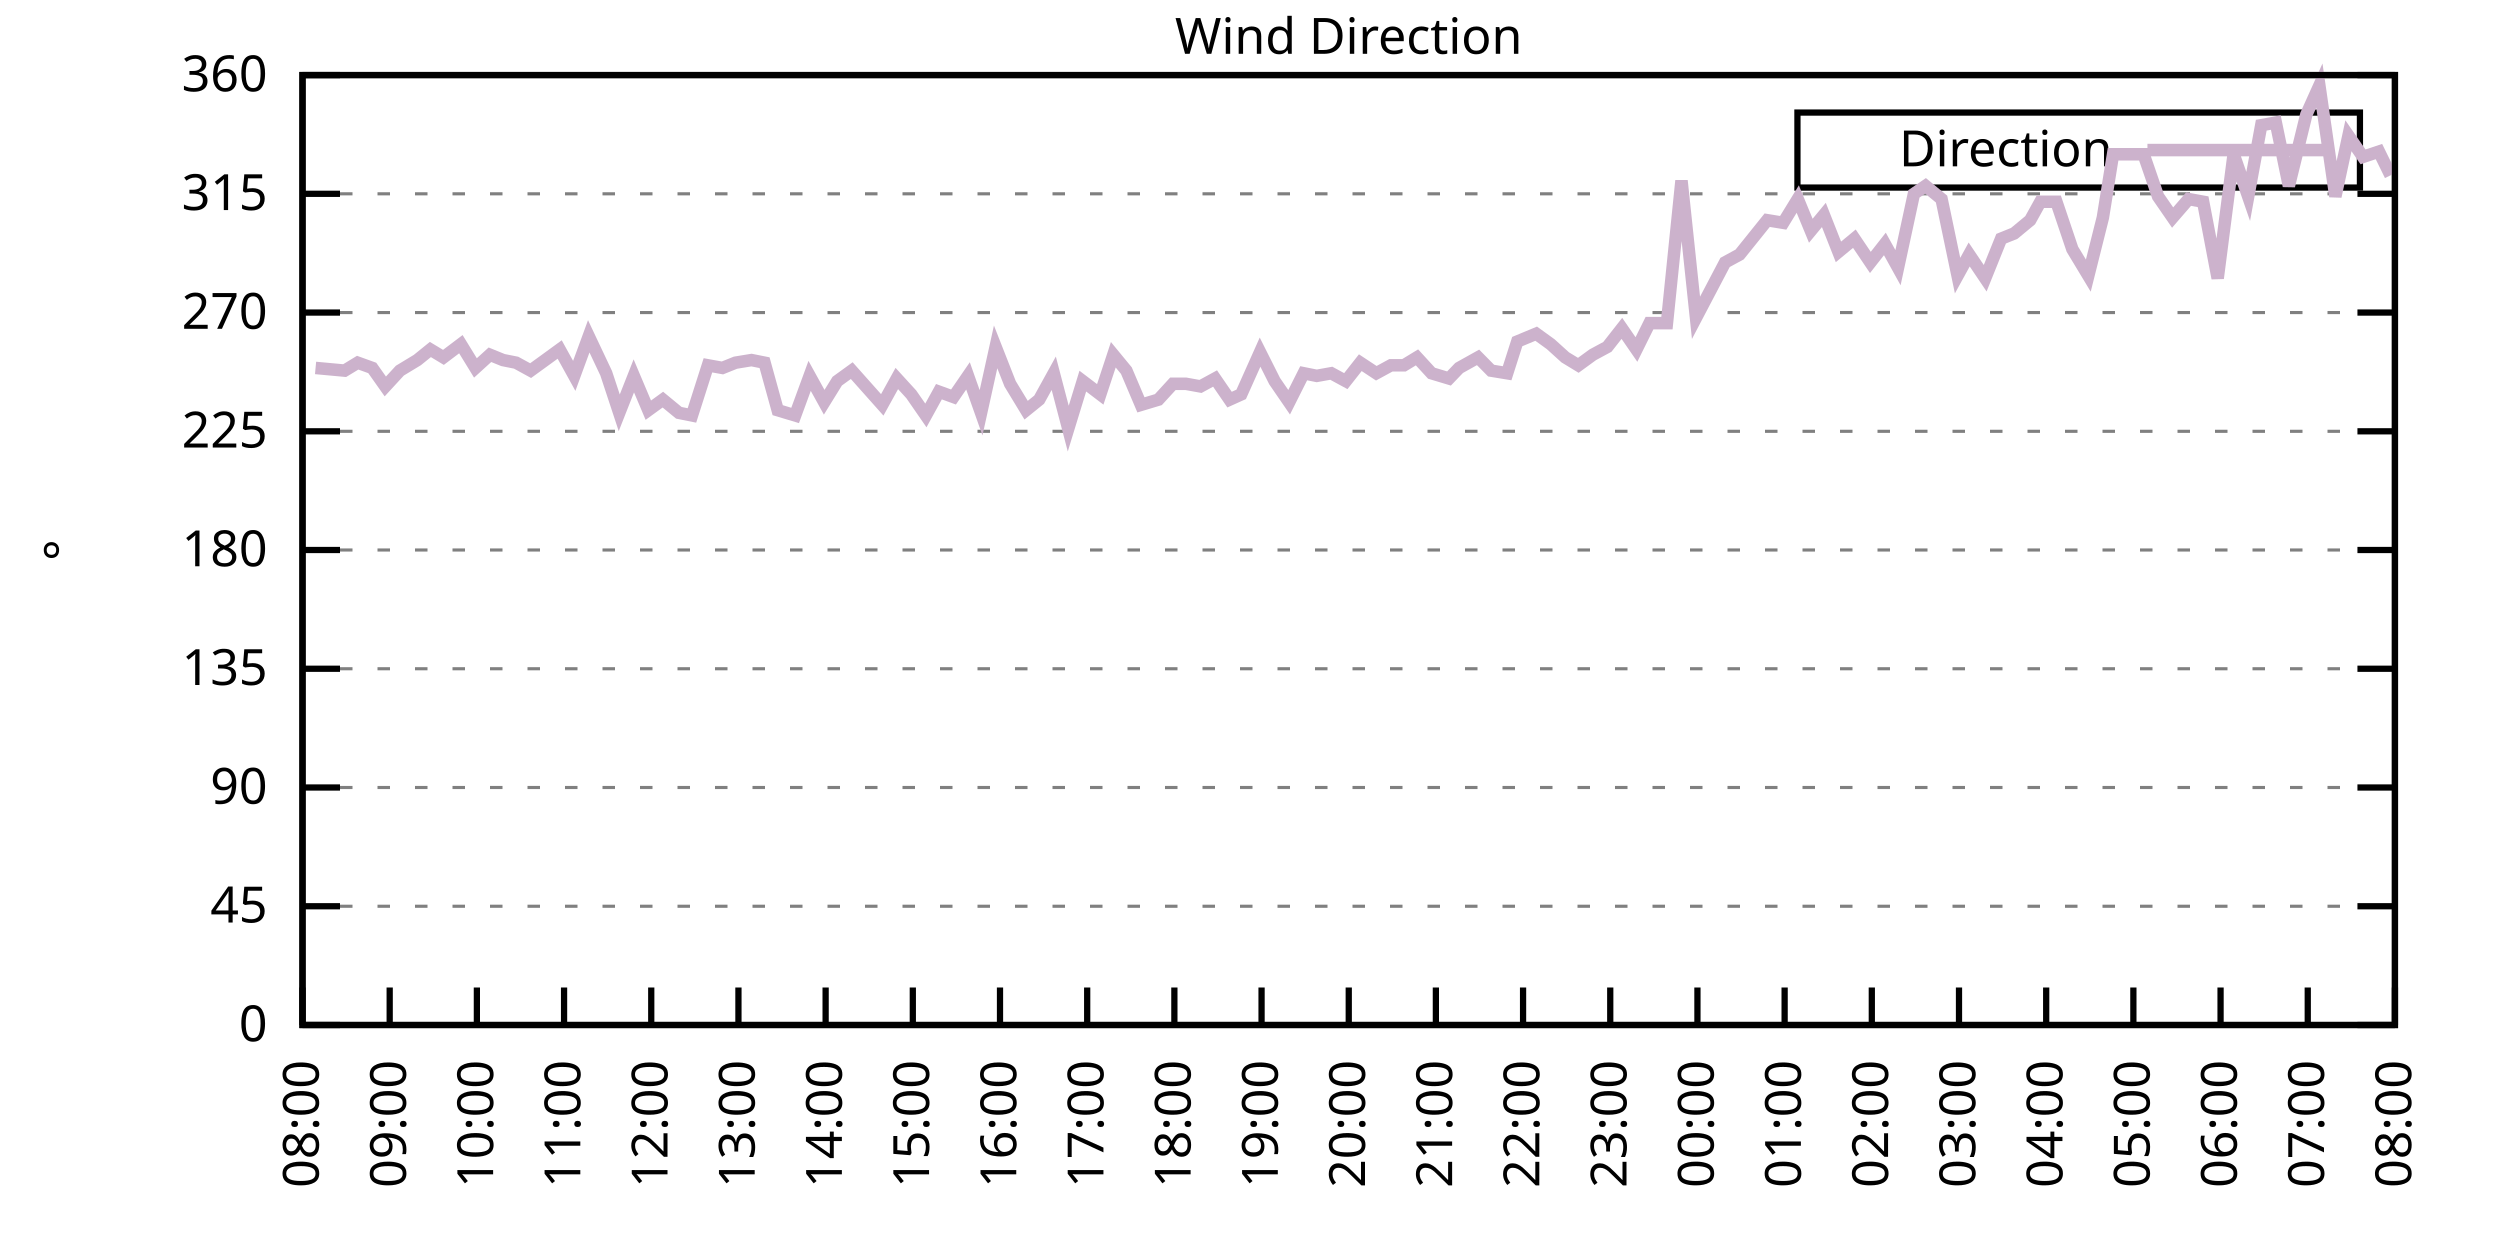
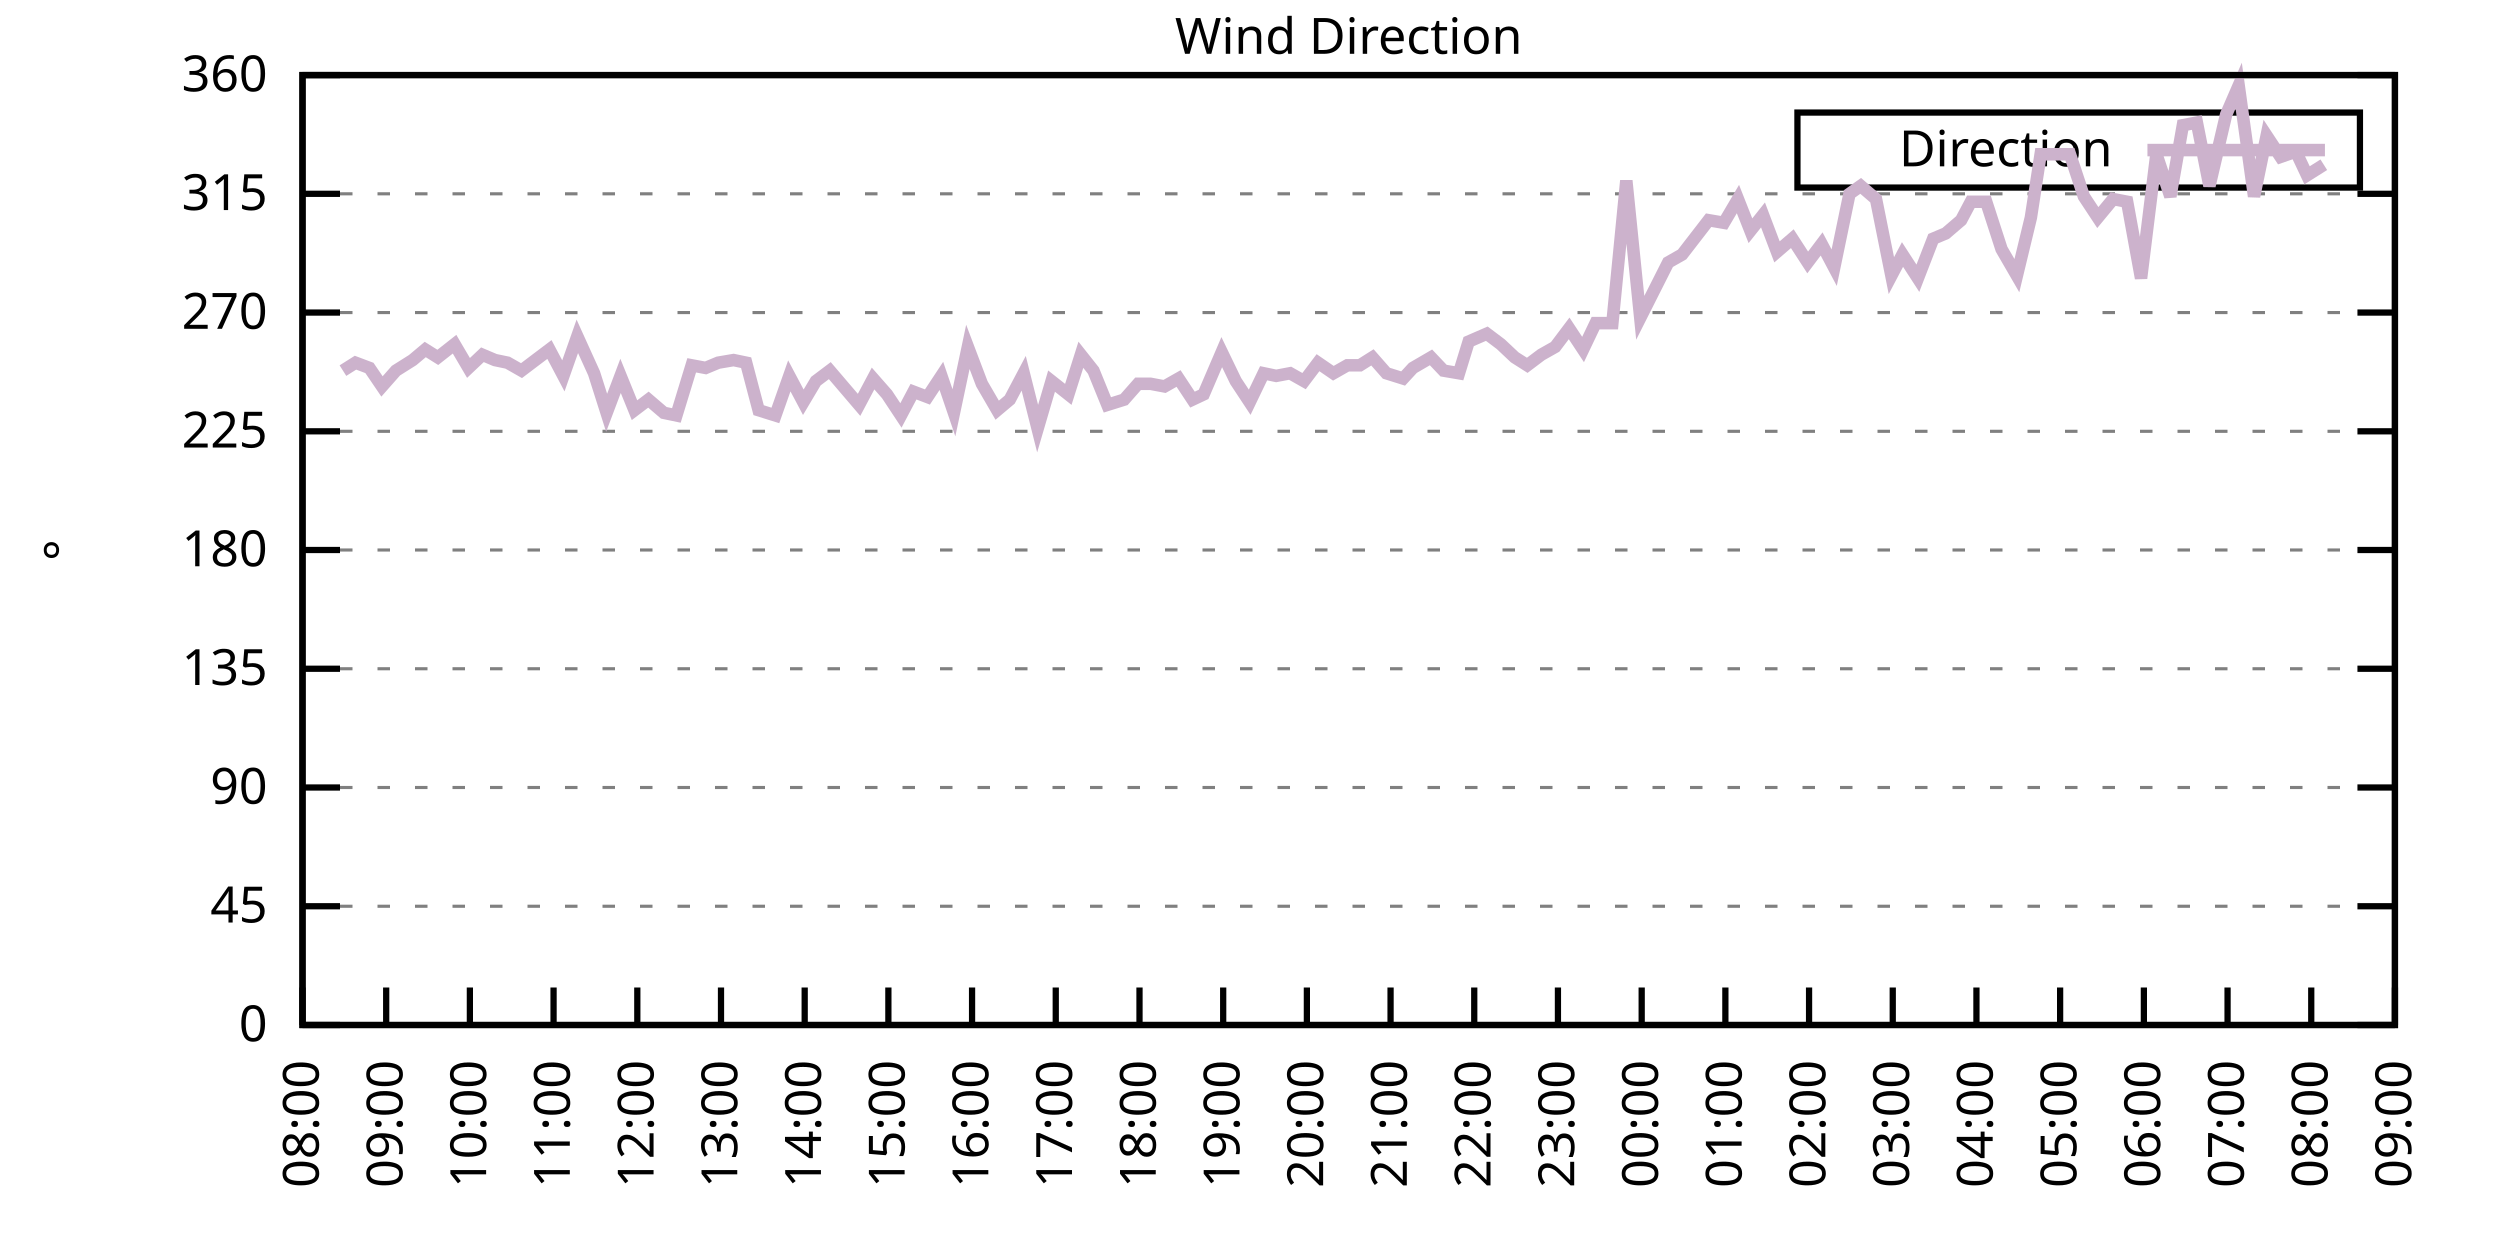
<svg xmlns="http://www.w3.org/2000/svg" xmlns:xlink="http://www.w3.org/1999/xlink" width="400" height="200" viewBox="0 0 400 200">
  <g id="gnuplot_canvas">
    <rect x="0" y="0" width="400" height="200" fill="none" />
    <defs>
      <circle id="gpDot" r="0.5" stroke-width="0.5" stroke="currentColor" />
      <path id="gpPt0" stroke-width="0.333" stroke="currentColor" d="M-1,0 h2 M0,-1 v2" />
      <path id="gpPt1" stroke-width="0.333" stroke="currentColor" d="M-1,-1 L1,1 M1,-1 L-1,1" />
      <path id="gpPt2" stroke-width="0.333" stroke="currentColor" d="M-1,0 L1,0 M0,-1 L0,1 M-1,-1 L1,1 M-1,1 L1,-1" />
      <rect id="gpPt3" stroke-width="0.333" stroke="currentColor" x="-1" y="-1" width="2" height="2" />
      <rect id="gpPt4" stroke-width="0.333" stroke="currentColor" fill="currentColor" x="-1" y="-1" width="2" height="2" />
      <circle id="gpPt5" stroke-width="0.333" stroke="currentColor" cx="0" cy="0" r="1" />
      <use xlink:href="#gpPt5" id="gpPt6" fill="currentColor" stroke="none" />
      <path id="gpPt7" stroke-width="0.333" stroke="currentColor" d="M0,-1.33 L-1.33,0.67 L1.33,0.67 z" />
      <use xlink:href="#gpPt7" id="gpPt8" fill="currentColor" stroke="none" />
      <use xlink:href="#gpPt7" id="gpPt9" stroke="currentColor" transform="rotate(180)" />
      <use xlink:href="#gpPt9" id="gpPt10" fill="currentColor" stroke="none" />
      <use xlink:href="#gpPt3" id="gpPt11" stroke="currentColor" transform="rotate(45)" />
      <use xlink:href="#gpPt11" id="gpPt12" fill="currentColor" stroke="none" />
      <path id="gpPt13" stroke-width="0.333" stroke="currentColor" d="M0,1.330 L1.265,0.411 L0.782,-1.067 L-0.782,-1.076 L-1.265,0.411 z" />
      <use xlink:href="#gpPt13" id="gpPt14" fill="currentColor" stroke="none" />
      <filter id="textbox" filterUnits="objectBoundingBox" x="0" y="0" height="1" width="1">
        <feFlood flood-color="white" flood-opacity="1" result="bgnd" />
        <feComposite in="SourceGraphic" in2="bgnd" operator="atop" />
      </filter>
      <filter id="greybox" filterUnits="objectBoundingBox" x="0" y="0" height="1" width="1">
        <feFlood flood-color="lightgrey" flood-opacity="1" result="grey" />
        <feComposite in="SourceGraphic" in2="grey" operator="atop" />
      </filter>
    </defs>
    <g fill="none" color="white" stroke="currentColor" stroke-width="1.00" stroke-linecap="butt" stroke-linejoin="miter">
</g>
    <g fill="none" color="black" stroke="currentColor" stroke-width="1.00" stroke-linecap="butt" stroke-linejoin="miter">
      <g stroke="none" shape-rendering="crispEdges">
        <polygon fill="rgb(255, 255, 255)" points="48.40,164.00 383.18,164.00 383.18,12.02 48.40,12.02 " />
      </g>
    </g>
    <g fill="none" color="black" stroke="currentColor" stroke-width="1.00" stroke-linecap="butt" stroke-linejoin="miter">
</g>
    <g fill="none" color="black" stroke="black" stroke-width="0.50" stroke-linecap="butt" stroke-linejoin="miter">
</g>
    <g fill="none" color="gray" stroke="currentColor" stroke-width="0.50" stroke-linecap="butt" stroke-linejoin="miter">
      <path stroke="gray" stroke-dasharray="2,4" class="gridline" d="M48.40,164.00 L383.19,164.00  " />
    </g>
    <g fill="none" color="gray" stroke="gray" stroke-width="1.00" stroke-linecap="butt" stroke-linejoin="miter">
</g>
    <g fill="none" color="black" stroke="currentColor" stroke-width="1.00" stroke-linecap="butt" stroke-linejoin="miter">
      <path stroke="black" d="M48.40,164.00 L54.40,164.00 M383.19,164.00 L377.19,164.00  " />
      <g transform="translate(42.80,166.60)" stroke="none" fill="black" font-family="Sans" font-size="8.00" text-anchor="end">
        <text>
          <tspan font-family="Sans"> 0</tspan>
        </text>
      </g>
    </g>
    <g fill="none" color="black" stroke="currentColor" stroke-width="1.00" stroke-linecap="butt" stroke-linejoin="miter">
</g>
    <g fill="none" color="black" stroke="black" stroke-width="0.50" stroke-linecap="butt" stroke-linejoin="miter">
</g>
    <g fill="none" color="gray" stroke="currentColor" stroke-width="0.50" stroke-linecap="butt" stroke-linejoin="miter">
      <path stroke="gray" stroke-dasharray="2,4" class="gridline" d="M48.40,145.00 L383.19,145.00  " />
    </g>
    <g fill="none" color="gray" stroke="gray" stroke-width="1.00" stroke-linecap="butt" stroke-linejoin="miter">
</g>
    <g fill="none" color="black" stroke="currentColor" stroke-width="1.00" stroke-linecap="butt" stroke-linejoin="miter">
      <path stroke="black" d="M48.40,145.00 L54.40,145.00 M383.19,145.00 L377.19,145.00  " />
      <g transform="translate(42.80,147.60)" stroke="none" fill="black" font-family="Sans" font-size="8.00" text-anchor="end">
        <text>
          <tspan font-family="Sans"> 45</tspan>
        </text>
      </g>
    </g>
    <g fill="none" color="black" stroke="currentColor" stroke-width="1.00" stroke-linecap="butt" stroke-linejoin="miter">
</g>
    <g fill="none" color="black" stroke="black" stroke-width="0.50" stroke-linecap="butt" stroke-linejoin="miter">
</g>
    <g fill="none" color="gray" stroke="currentColor" stroke-width="0.50" stroke-linecap="butt" stroke-linejoin="miter">
      <path stroke="gray" stroke-dasharray="2,4" class="gridline" d="M48.40,126.00 L383.19,126.00  " />
    </g>
    <g fill="none" color="gray" stroke="gray" stroke-width="1.00" stroke-linecap="butt" stroke-linejoin="miter">
</g>
    <g fill="none" color="black" stroke="currentColor" stroke-width="1.00" stroke-linecap="butt" stroke-linejoin="miter">
      <path stroke="black" d="M48.40,126.00 L54.40,126.00 M383.19,126.00 L377.19,126.00  " />
      <g transform="translate(42.80,128.60)" stroke="none" fill="black" font-family="Sans" font-size="8.00" text-anchor="end">
        <text>
          <tspan font-family="Sans"> 90</tspan>
        </text>
      </g>
    </g>
    <g fill="none" color="black" stroke="currentColor" stroke-width="1.00" stroke-linecap="butt" stroke-linejoin="miter">
</g>
    <g fill="none" color="black" stroke="black" stroke-width="0.50" stroke-linecap="butt" stroke-linejoin="miter">
</g>
    <g fill="none" color="gray" stroke="currentColor" stroke-width="0.50" stroke-linecap="butt" stroke-linejoin="miter">
      <path stroke="gray" stroke-dasharray="2,4" class="gridline" d="M48.40,107.00 L383.19,107.00  " />
    </g>
    <g fill="none" color="gray" stroke="gray" stroke-width="1.00" stroke-linecap="butt" stroke-linejoin="miter">
</g>
    <g fill="none" color="black" stroke="currentColor" stroke-width="1.00" stroke-linecap="butt" stroke-linejoin="miter">
      <path stroke="black" d="M48.40,107.00 L54.40,107.00 M383.19,107.00 L377.19,107.00  " />
      <g transform="translate(42.80,109.60)" stroke="none" fill="black" font-family="Sans" font-size="8.00" text-anchor="end">
        <text>
          <tspan font-family="Sans"> 135</tspan>
        </text>
      </g>
    </g>
    <g fill="none" color="black" stroke="currentColor" stroke-width="1.00" stroke-linecap="butt" stroke-linejoin="miter">
</g>
    <g fill="none" color="black" stroke="black" stroke-width="0.50" stroke-linecap="butt" stroke-linejoin="miter">
</g>
    <g fill="none" color="gray" stroke="currentColor" stroke-width="0.50" stroke-linecap="butt" stroke-linejoin="miter">
      <path stroke="gray" stroke-dasharray="2,4" class="gridline" d="M48.40,88.00 L383.19,88.00  " />
    </g>
    <g fill="none" color="gray" stroke="gray" stroke-width="1.00" stroke-linecap="butt" stroke-linejoin="miter">
</g>
    <g fill="none" color="black" stroke="currentColor" stroke-width="1.00" stroke-linecap="butt" stroke-linejoin="miter">
      <path stroke="black" d="M48.40,88.00 L54.40,88.00 M383.19,88.00 L377.19,88.00  " />
      <g transform="translate(42.80,90.60)" stroke="none" fill="black" font-family="Sans" font-size="8.00" text-anchor="end">
        <text>
          <tspan font-family="Sans"> 180</tspan>
        </text>
      </g>
    </g>
    <g fill="none" color="black" stroke="currentColor" stroke-width="1.00" stroke-linecap="butt" stroke-linejoin="miter">
</g>
    <g fill="none" color="black" stroke="black" stroke-width="0.50" stroke-linecap="butt" stroke-linejoin="miter">
</g>
    <g fill="none" color="gray" stroke="currentColor" stroke-width="0.50" stroke-linecap="butt" stroke-linejoin="miter">
      <path stroke="gray" stroke-dasharray="2,4" class="gridline" d="M48.40,69.01 L383.19,69.01  " />
    </g>
    <g fill="none" color="gray" stroke="gray" stroke-width="1.00" stroke-linecap="butt" stroke-linejoin="miter">
</g>
    <g fill="none" color="black" stroke="currentColor" stroke-width="1.00" stroke-linecap="butt" stroke-linejoin="miter">
      <path stroke="black" d="M48.40,69.01 L54.40,69.01 M383.19,69.01 L377.19,69.01  " />
      <g transform="translate(42.80,71.61)" stroke="none" fill="black" font-family="Sans" font-size="8.00" text-anchor="end">
        <text>
          <tspan font-family="Sans"> 225</tspan>
        </text>
      </g>
    </g>
    <g fill="none" color="black" stroke="currentColor" stroke-width="1.00" stroke-linecap="butt" stroke-linejoin="miter">
</g>
    <g fill="none" color="black" stroke="black" stroke-width="0.50" stroke-linecap="butt" stroke-linejoin="miter">
</g>
    <g fill="none" color="gray" stroke="currentColor" stroke-width="0.50" stroke-linecap="butt" stroke-linejoin="miter">
      <path stroke="gray" stroke-dasharray="2,4" class="gridline" d="M48.40,50.01 L383.19,50.01  " />
    </g>
    <g fill="none" color="gray" stroke="gray" stroke-width="1.00" stroke-linecap="butt" stroke-linejoin="miter">
</g>
    <g fill="none" color="black" stroke="currentColor" stroke-width="1.00" stroke-linecap="butt" stroke-linejoin="miter">
      <path stroke="black" d="M48.40,50.01 L54.40,50.01 M383.19,50.01 L377.19,50.01  " />
      <g transform="translate(42.80,52.61)" stroke="none" fill="black" font-family="Sans" font-size="8.00" text-anchor="end">
        <text>
          <tspan font-family="Sans"> 270</tspan>
        </text>
      </g>
    </g>
    <g fill="none" color="black" stroke="currentColor" stroke-width="1.00" stroke-linecap="butt" stroke-linejoin="miter">
</g>
    <g fill="none" color="black" stroke="black" stroke-width="0.50" stroke-linecap="butt" stroke-linejoin="miter">
</g>
    <g fill="none" color="gray" stroke="currentColor" stroke-width="0.50" stroke-linecap="butt" stroke-linejoin="miter">
      <path stroke="gray" stroke-dasharray="2,4" class="gridline" d="M48.40,31.01 L383.19,31.01  " />
    </g>
    <g fill="none" color="gray" stroke="gray" stroke-width="1.00" stroke-linecap="butt" stroke-linejoin="miter">
</g>
    <g fill="none" color="black" stroke="currentColor" stroke-width="1.00" stroke-linecap="butt" stroke-linejoin="miter">
      <path stroke="black" d="M48.40,31.01 L54.40,31.01 M383.19,31.01 L377.19,31.01  " />
      <g transform="translate(42.80,33.61)" stroke="none" fill="black" font-family="Sans" font-size="8.00" text-anchor="end">
        <text>
          <tspan font-family="Sans"> 315</tspan>
        </text>
      </g>
    </g>
    <g fill="none" color="black" stroke="currentColor" stroke-width="1.00" stroke-linecap="butt" stroke-linejoin="miter">
</g>
    <g fill="none" color="black" stroke="black" stroke-width="0.50" stroke-linecap="butt" stroke-linejoin="miter">
</g>
    <g fill="none" color="gray" stroke="currentColor" stroke-width="0.50" stroke-linecap="butt" stroke-linejoin="miter">
      <path stroke="gray" stroke-dasharray="2,4" class="gridline" d="M48.40,12.01 L383.19,12.01  " />
    </g>
    <g fill="none" color="gray" stroke="gray" stroke-width="1.00" stroke-linecap="butt" stroke-linejoin="miter">
</g>
    <g fill="none" color="black" stroke="currentColor" stroke-width="1.00" stroke-linecap="butt" stroke-linejoin="miter">
      <path stroke="black" d="M48.40,12.01 L54.40,12.01 M383.19,12.01 L377.19,12.01  " />
      <g transform="translate(42.80,14.61)" stroke="none" fill="black" font-family="Sans" font-size="8.00" text-anchor="end">
        <text>
          <tspan font-family="Sans"> 360</tspan>
        </text>
      </g>
    </g>
    <g fill="none" color="black" stroke="currentColor" stroke-width="1.00" stroke-linecap="butt" stroke-linejoin="miter">
      <path stroke="black" d="M48.40,164.00 L48.40,158.00  " />
      <g transform="translate(51.00,169.60) rotate(270.00)" stroke="none" fill="black" font-family="Sans" font-size="8.00" text-anchor="end">
        <text>
          <tspan font-family="Sans">08:00</tspan>
        </text>
      </g>
    </g>
    <g fill="none" color="black" stroke="currentColor" stroke-width="1.00" stroke-linecap="butt" stroke-linejoin="miter">
-       <path stroke="black" d="M62.35,164.00 L62.35,158.00  " />
-       <g transform="translate(64.95,169.60) rotate(270.00)" stroke="none" fill="black" font-family="Sans" font-size="8.00" text-anchor="end">
+       <path stroke="black" d="M61.79,164.00 L61.79,158.00  " />
+       <g transform="translate(64.39,169.60) rotate(270.00)" stroke="none" fill="black" font-family="Sans" font-size="8.00" text-anchor="end">
        <text>
          <tspan font-family="Sans">09:00</tspan>
        </text>
      </g>
    </g>
    <g fill="none" color="black" stroke="currentColor" stroke-width="1.00" stroke-linecap="butt" stroke-linejoin="miter">
-       <path stroke="black" d="M76.30,164.00 L76.30,158.00  " />
-       <g transform="translate(78.90,169.60) rotate(270.00)" stroke="none" fill="black" font-family="Sans" font-size="8.00" text-anchor="end">
+       <path stroke="black" d="M75.18,164.00 L75.18,158.00  " />
+       <g transform="translate(77.78,169.60) rotate(270.00)" stroke="none" fill="black" font-family="Sans" font-size="8.00" text-anchor="end">
        <text>
          <tspan font-family="Sans">10:00</tspan>
        </text>
      </g>
    </g>
    <g fill="none" color="black" stroke="currentColor" stroke-width="1.00" stroke-linecap="butt" stroke-linejoin="miter">
-       <path stroke="black" d="M90.25,164.00 L90.25,158.00  " />
-       <g transform="translate(92.85,169.60) rotate(270.00)" stroke="none" fill="black" font-family="Sans" font-size="8.00" text-anchor="end">
+       <path stroke="black" d="M88.57,164.00 L88.57,158.00  " />
+       <g transform="translate(91.17,169.60) rotate(270.00)" stroke="none" fill="black" font-family="Sans" font-size="8.00" text-anchor="end">
        <text>
          <tspan font-family="Sans">11:00</tspan>
        </text>
      </g>
    </g>
    <g fill="none" color="black" stroke="currentColor" stroke-width="1.00" stroke-linecap="butt" stroke-linejoin="miter">
-       <path stroke="black" d="M104.20,164.00 L104.20,158.00  " />
-       <g transform="translate(106.80,169.60) rotate(270.00)" stroke="none" fill="black" font-family="Sans" font-size="8.00" text-anchor="end">
+       <path stroke="black" d="M101.97,164.00 L101.97,158.00  " />
+       <g transform="translate(104.57,169.60) rotate(270.00)" stroke="none" fill="black" font-family="Sans" font-size="8.00" text-anchor="end">
        <text>
          <tspan font-family="Sans">12:00</tspan>
        </text>
      </g>
    </g>
    <g fill="none" color="black" stroke="currentColor" stroke-width="1.00" stroke-linecap="butt" stroke-linejoin="miter">
-       <path stroke="black" d="M118.15,164.00 L118.15,158.00  " />
-       <g transform="translate(120.75,169.60) rotate(270.00)" stroke="none" fill="black" font-family="Sans" font-size="8.00" text-anchor="end">
+       <path stroke="black" d="M115.36,164.00 L115.36,158.00  " />
+       <g transform="translate(117.96,169.60) rotate(270.00)" stroke="none" fill="black" font-family="Sans" font-size="8.00" text-anchor="end">
        <text>
          <tspan font-family="Sans">13:00</tspan>
        </text>
      </g>
    </g>
    <g fill="none" color="black" stroke="currentColor" stroke-width="1.00" stroke-linecap="butt" stroke-linejoin="miter">
-       <path stroke="black" d="M132.10,164.00 L132.10,158.00  " />
-       <g transform="translate(134.70,169.60) rotate(270.00)" stroke="none" fill="black" font-family="Sans" font-size="8.00" text-anchor="end">
+       <path stroke="black" d="M128.75,164.00 L128.75,158.00  " />
+       <g transform="translate(131.35,169.60) rotate(270.00)" stroke="none" fill="black" font-family="Sans" font-size="8.00" text-anchor="end">
        <text>
          <tspan font-family="Sans">14:00</tspan>
        </text>
      </g>
    </g>
    <g fill="none" color="black" stroke="currentColor" stroke-width="1.00" stroke-linecap="butt" stroke-linejoin="miter">
-       <path stroke="black" d="M146.05,164.00 L146.05,158.00  " />
-       <g transform="translate(148.65,169.60) rotate(270.00)" stroke="none" fill="black" font-family="Sans" font-size="8.00" text-anchor="end">
+       <path stroke="black" d="M142.14,164.00 L142.14,158.00  " />
+       <g transform="translate(144.74,169.60) rotate(270.00)" stroke="none" fill="black" font-family="Sans" font-size="8.00" text-anchor="end">
        <text>
          <tspan font-family="Sans">15:00</tspan>
        </text>
      </g>
    </g>
    <g fill="none" color="black" stroke="currentColor" stroke-width="1.00" stroke-linecap="butt" stroke-linejoin="miter">
-       <path stroke="black" d="M160.00,164.00 L160.00,158.00  " />
-       <g transform="translate(162.60,169.60) rotate(270.00)" stroke="none" fill="black" font-family="Sans" font-size="8.00" text-anchor="end">
+       <path stroke="black" d="M155.53,164.00 L155.53,158.00  " />
+       <g transform="translate(158.13,169.60) rotate(270.00)" stroke="none" fill="black" font-family="Sans" font-size="8.00" text-anchor="end">
        <text>
          <tspan font-family="Sans">16:00</tspan>
        </text>
      </g>
    </g>
    <g fill="none" color="black" stroke="currentColor" stroke-width="1.00" stroke-linecap="butt" stroke-linejoin="miter">
-       <path stroke="black" d="M173.95,164.00 L173.95,158.00  " />
-       <g transform="translate(176.55,169.60) rotate(270.00)" stroke="none" fill="black" font-family="Sans" font-size="8.00" text-anchor="end">
+       <path stroke="black" d="M168.92,164.00 L168.92,158.00  " />
+       <g transform="translate(171.52,169.60) rotate(270.00)" stroke="none" fill="black" font-family="Sans" font-size="8.00" text-anchor="end">
        <text>
          <tspan font-family="Sans">17:00</tspan>
        </text>
      </g>
    </g>
    <g fill="none" color="black" stroke="currentColor" stroke-width="1.00" stroke-linecap="butt" stroke-linejoin="miter">
-       <path stroke="black" d="M187.90,164.00 L187.90,158.00  " />
-       <g transform="translate(190.50,169.60) rotate(270.00)" stroke="none" fill="black" font-family="Sans" font-size="8.00" text-anchor="end">
+       <path stroke="black" d="M182.32,164.00 L182.32,158.00  " />
+       <g transform="translate(184.92,169.60) rotate(270.00)" stroke="none" fill="black" font-family="Sans" font-size="8.00" text-anchor="end">
        <text>
          <tspan font-family="Sans">18:00</tspan>
        </text>
      </g>
    </g>
    <g fill="none" color="black" stroke="currentColor" stroke-width="1.00" stroke-linecap="butt" stroke-linejoin="miter">
-       <path stroke="black" d="M201.85,164.00 L201.85,158.00  " />
-       <g transform="translate(204.45,169.60) rotate(270.00)" stroke="none" fill="black" font-family="Sans" font-size="8.00" text-anchor="end">
+       <path stroke="black" d="M195.71,164.00 L195.71,158.00  " />
+       <g transform="translate(198.31,169.60) rotate(270.00)" stroke="none" fill="black" font-family="Sans" font-size="8.00" text-anchor="end">
        <text>
          <tspan font-family="Sans">19:00</tspan>
        </text>
      </g>
    </g>
    <g fill="none" color="black" stroke="currentColor" stroke-width="1.00" stroke-linecap="butt" stroke-linejoin="miter">
-       <path stroke="black" d="M215.80,164.00 L215.80,158.00  " />
-       <g transform="translate(218.40,169.60) rotate(270.00)" stroke="none" fill="black" font-family="Sans" font-size="8.00" text-anchor="end">
+       <path stroke="black" d="M209.10,164.00 L209.10,158.00  " />
+       <g transform="translate(211.70,169.60) rotate(270.00)" stroke="none" fill="black" font-family="Sans" font-size="8.00" text-anchor="end">
        <text>
          <tspan font-family="Sans">20:00</tspan>
        </text>
      </g>
    </g>
    <g fill="none" color="black" stroke="currentColor" stroke-width="1.00" stroke-linecap="butt" stroke-linejoin="miter">
-       <path stroke="black" d="M229.74,164.00 L229.74,158.00  " />
-       <g transform="translate(232.34,169.60) rotate(270.00)" stroke="none" fill="black" font-family="Sans" font-size="8.00" text-anchor="end">
+       <path stroke="black" d="M222.49,164.00 L222.49,158.00  " />
+       <g transform="translate(225.09,169.60) rotate(270.00)" stroke="none" fill="black" font-family="Sans" font-size="8.00" text-anchor="end">
        <text>
          <tspan font-family="Sans">21:00</tspan>
        </text>
      </g>
    </g>
    <g fill="none" color="black" stroke="currentColor" stroke-width="1.00" stroke-linecap="butt" stroke-linejoin="miter">
-       <path stroke="black" d="M243.69,164.00 L243.69,158.00  " />
-       <g transform="translate(246.29,169.60) rotate(270.00)" stroke="none" fill="black" font-family="Sans" font-size="8.00" text-anchor="end">
+       <path stroke="black" d="M235.88,164.00 L235.88,158.00  " />
+       <g transform="translate(238.48,169.60) rotate(270.00)" stroke="none" fill="black" font-family="Sans" font-size="8.00" text-anchor="end">
        <text>
          <tspan font-family="Sans">22:00</tspan>
        </text>
      </g>
    </g>
    <g fill="none" color="black" stroke="currentColor" stroke-width="1.00" stroke-linecap="butt" stroke-linejoin="miter">
-       <path stroke="black" d="M257.64,164.00 L257.64,158.00  " />
-       <g transform="translate(260.24,169.60) rotate(270.00)" stroke="none" fill="black" font-family="Sans" font-size="8.00" text-anchor="end">
+       <path stroke="black" d="M249.27,164.00 L249.27,158.00  " />
+       <g transform="translate(251.87,169.60) rotate(270.00)" stroke="none" fill="black" font-family="Sans" font-size="8.00" text-anchor="end">
        <text>
          <tspan font-family="Sans">23:00</tspan>
        </text>
      </g>
    </g>
    <g fill="none" color="black" stroke="currentColor" stroke-width="1.00" stroke-linecap="butt" stroke-linejoin="miter">
-       <path stroke="black" d="M271.59,164.00 L271.59,158.00  " />
-       <g transform="translate(274.19,169.60) rotate(270.00)" stroke="none" fill="black" font-family="Sans" font-size="8.00" text-anchor="end">
+       <path stroke="black" d="M262.67,164.00 L262.67,158.00  " />
+       <g transform="translate(265.27,169.60) rotate(270.00)" stroke="none" fill="black" font-family="Sans" font-size="8.00" text-anchor="end">
        <text>
          <tspan font-family="Sans">00:00</tspan>
        </text>
      </g>
    </g>
    <g fill="none" color="black" stroke="currentColor" stroke-width="1.00" stroke-linecap="butt" stroke-linejoin="miter">
-       <path stroke="black" d="M285.54,164.00 L285.54,158.00  " />
-       <g transform="translate(288.14,169.60) rotate(270.00)" stroke="none" fill="black" font-family="Sans" font-size="8.00" text-anchor="end">
+       <path stroke="black" d="M276.06,164.00 L276.06,158.00  " />
+       <g transform="translate(278.66,169.60) rotate(270.00)" stroke="none" fill="black" font-family="Sans" font-size="8.00" text-anchor="end">
        <text>
          <tspan font-family="Sans">01:00</tspan>
        </text>
      </g>
    </g>
    <g fill="none" color="black" stroke="currentColor" stroke-width="1.00" stroke-linecap="butt" stroke-linejoin="miter">
-       <path stroke="black" d="M299.49,164.00 L299.49,158.00  " />
-       <g transform="translate(302.09,169.60) rotate(270.00)" stroke="none" fill="black" font-family="Sans" font-size="8.00" text-anchor="end">
+       <path stroke="black" d="M289.45,164.00 L289.45,158.00  " />
+       <g transform="translate(292.05,169.60) rotate(270.00)" stroke="none" fill="black" font-family="Sans" font-size="8.00" text-anchor="end">
        <text>
          <tspan font-family="Sans">02:00</tspan>
        </text>
      </g>
    </g>
    <g fill="none" color="black" stroke="currentColor" stroke-width="1.00" stroke-linecap="butt" stroke-linejoin="miter">
-       <path stroke="black" d="M313.44,164.00 L313.44,158.00  " />
-       <g transform="translate(316.04,169.60) rotate(270.00)" stroke="none" fill="black" font-family="Sans" font-size="8.00" text-anchor="end">
+       <path stroke="black" d="M302.84,164.00 L302.84,158.00  " />
+       <g transform="translate(305.44,169.60) rotate(270.00)" stroke="none" fill="black" font-family="Sans" font-size="8.00" text-anchor="end">
        <text>
          <tspan font-family="Sans">03:00</tspan>
        </text>
      </g>
    </g>
    <g fill="none" color="black" stroke="currentColor" stroke-width="1.00" stroke-linecap="butt" stroke-linejoin="miter">
-       <path stroke="black" d="M327.39,164.00 L327.39,158.00  " />
-       <g transform="translate(329.99,169.60) rotate(270.00)" stroke="none" fill="black" font-family="Sans" font-size="8.00" text-anchor="end">
+       <path stroke="black" d="M316.23,164.00 L316.23,158.00  " />
+       <g transform="translate(318.83,169.60) rotate(270.00)" stroke="none" fill="black" font-family="Sans" font-size="8.00" text-anchor="end">
        <text>
          <tspan font-family="Sans">04:00</tspan>
        </text>
      </g>
    </g>
    <g fill="none" color="black" stroke="currentColor" stroke-width="1.00" stroke-linecap="butt" stroke-linejoin="miter">
-       <path stroke="black" d="M341.34,164.00 L341.34,158.00  " />
-       <g transform="translate(343.94,169.60) rotate(270.00)" stroke="none" fill="black" font-family="Sans" font-size="8.00" text-anchor="end">
+       <path stroke="black" d="M329.62,164.00 L329.62,158.00  " />
+       <g transform="translate(332.22,169.60) rotate(270.00)" stroke="none" fill="black" font-family="Sans" font-size="8.00" text-anchor="end">
        <text>
          <tspan font-family="Sans">05:00</tspan>
        </text>
      </g>
    </g>
    <g fill="none" color="black" stroke="currentColor" stroke-width="1.00" stroke-linecap="butt" stroke-linejoin="miter">
-       <path stroke="black" d="M355.29,164.00 L355.29,158.00  " />
-       <g transform="translate(357.89,169.60) rotate(270.00)" stroke="none" fill="black" font-family="Sans" font-size="8.00" text-anchor="end">
+       <path stroke="black" d="M343.02,164.00 L343.02,158.00  " />
+       <g transform="translate(345.62,169.60) rotate(270.00)" stroke="none" fill="black" font-family="Sans" font-size="8.00" text-anchor="end">
        <text>
          <tspan font-family="Sans">06:00</tspan>
        </text>
      </g>
    </g>
    <g fill="none" color="black" stroke="currentColor" stroke-width="1.00" stroke-linecap="butt" stroke-linejoin="miter">
-       <path stroke="black" d="M369.24,164.00 L369.24,158.00  " />
-       <g transform="translate(371.84,169.60) rotate(270.00)" stroke="none" fill="black" font-family="Sans" font-size="8.00" text-anchor="end">
+       <path stroke="black" d="M356.41,164.00 L356.41,158.00  " />
+       <g transform="translate(359.01,169.60) rotate(270.00)" stroke="none" fill="black" font-family="Sans" font-size="8.00" text-anchor="end">
        <text>
          <tspan font-family="Sans">07:00</tspan>
+         </text>
+       </g>
+     </g>
+     <g fill="none" color="black" stroke="currentColor" stroke-width="1.00" stroke-linecap="butt" stroke-linejoin="miter">
+       <path stroke="black" d="M369.80,164.00 L369.80,158.00  " />
+       <g transform="translate(372.40,169.60) rotate(270.00)" stroke="none" fill="black" font-family="Sans" font-size="8.00" text-anchor="end">
+         <text>
+           <tspan font-family="Sans">08:00</tspan>
        </text>
      </g>
    </g>
    <g fill="none" color="black" stroke="currentColor" stroke-width="1.00" stroke-linecap="butt" stroke-linejoin="miter">
      <path stroke="black" d="M383.19,164.00 L383.19,158.00  " />
      <g transform="translate(385.79,169.60) rotate(270.00)" stroke="none" fill="black" font-family="Sans" font-size="8.00" text-anchor="end">
        <text>
-           <tspan font-family="Sans">08:00</tspan>
+           <tspan font-family="Sans">09:00</tspan>
        </text>
      </g>
    </g>
    <g fill="none" color="black" stroke="currentColor" stroke-width="1.00" stroke-linecap="butt" stroke-linejoin="miter">
</g>
    <g fill="none" color="black" stroke="currentColor" stroke-width="1.00" stroke-linecap="butt" stroke-linejoin="miter">
      <path stroke="black" d="M48.40,12.01 L48.40,164.00 L383.19,164.00 L383.19,12.01 L48.40,12.01 Z  " />
    </g>
    <g fill="none" color="black" stroke="currentColor" stroke-width="1.00" stroke-linecap="butt" stroke-linejoin="miter">
</g>
    <g fill="none" color="black" stroke="currentColor" stroke-width="1.00" stroke-linecap="butt" stroke-linejoin="miter">
      <path stroke="black" d="M287.59,30.01 L287.59,18.01 L377.59,18.01 L377.59,30.01 L287.59,30.01 Z  " />
    </g>
    <g id="Wind_direction_plot_1">
      <g fill="none" color="white" stroke="black" stroke-width="2.00" stroke-linecap="butt" stroke-linejoin="miter">
</g>
      <g fill="none" color="black" stroke="currentColor" stroke-width="2.00" stroke-linecap="butt" stroke-linejoin="miter">
        <g transform="translate(337.99,26.61)" stroke="none" fill="black" font-family="Sans" font-size="8.00" text-anchor="end">
          <text>
            <tspan font-family="Sans">Direction</tspan>
          </text>
        </g>
      </g>
      <g fill="none" color="black" stroke="currentColor" stroke-width="2.00" stroke-linecap="butt" stroke-linejoin="miter">
-         <path stroke="rgb(204, 178, 204)" d="M343.59,24.01 L371.99,24.01 M50.49,58.87 L55.14,59.30 L57.23,58.03 L59.56,58.87 L61.65,61.83 L63.98,59.30   L66.77,57.61 L68.86,55.92 L70.95,57.18 L73.74,55.07 L76.07,58.87 L78.39,56.76 L80.48,57.61 L82.58,58.03   L84.90,59.30 L87.23,57.61 L89.55,55.92 L91.88,60.14 L94.20,53.81 L96.99,59.72 L99.08,66.05 L101.41,60.14   L103.73,65.63 L106.06,63.94 L108.62,66.05 L110.71,66.47 L113.27,58.45 L115.59,58.87 L117.68,58.03 L120.24,57.61   L122.33,58.03 L124.43,65.63 L127.22,66.47 L129.54,60.14 L131.87,64.36 L133.96,60.98 L136.28,59.30 L141.16,64.78   L143.49,60.56 L145.81,63.10 L148.14,66.47 L150.23,62.67 L152.56,63.52 L154.88,60.14 L156.97,66.05 L159.30,55.50   L161.62,61.41 L164.18,65.63 L166.27,63.94 L168.60,59.72 L170.92,68.58 L173.25,60.98 L176.04,63.10 L178.13,56.76   L180.22,59.30 L182.55,64.78 L185.34,63.94 L187.66,61.41 L189.76,61.41 L192.08,61.83 L194.41,60.56 L196.73,63.94   L198.59,63.10 L201.61,56.34 L203.94,60.98 L206.26,64.36 L208.59,59.72 L210.68,60.14 L213.01,59.72 L215.33,60.98   L217.65,58.03 L220.21,59.72 L222.54,58.45 L224.63,58.45 L226.72,57.18 L229.05,59.72 L231.84,60.56 L233.46,58.87   L236.49,57.18 L238.58,59.30 L241.14,59.72 L242.76,54.65 L245.79,53.39 L248.11,55.07 L250.44,57.18 L252.53,58.45   L254.85,56.76 L257.18,55.50 L259.50,52.54 L261.83,55.92 L263.92,51.70 L266.71,51.70 L269.04,28.90 L271.36,50.85   L276.01,41.99 L278.34,40.72 L282.75,35.23 L285.31,35.65 L287.64,31.85 L289.73,36.92 L291.82,34.39 L294.15,40.30   L296.70,38.19 L299.26,41.99 L301.58,39.03 L303.68,42.83 L306.23,31.01 L308.09,29.74 L310.65,31.85 L313.21,44.10   L315.07,40.72 L317.63,44.52 L320.18,38.19 L322.28,37.34 L324.83,35.23 L326.46,32.28 L329.02,32.28 L331.58,39.87   L334.13,44.10 L336.46,34.81 L338.09,24.68 L340.88,24.68 L342.97,24.68 L345.29,31.43 L347.62,34.81 L350.18,31.85   L352.50,32.28 L354.83,44.52 L357.38,24.68 L359.71,31.43 L361.80,20.03 L364.13,19.61 L366.22,29.74 L369.01,18.34   L371.10,13.70 L373.66,31.43 L375.75,21.72 L378.08,25.10 L380.63,24.25 L382.49,28.05  " />
+         <path stroke="rgb(204, 178, 204)" d="M343.59,24.01 L371.99,24.01 M54.87,59.30 L56.88,58.03 L59.11,58.87 L61.12,61.83 L63.35,59.30 L66.03,57.61   L68.04,55.92 L70.05,57.18 L72.73,55.07 L74.96,58.87 L77.19,56.76 L79.20,57.61 L81.21,58.03 L83.44,59.30   L85.67,57.61 L87.91,55.92 L90.14,60.14 L92.37,53.81 L95.05,59.72 L97.06,66.05 L99.29,60.14 L101.52,65.63   L103.75,63.94 L106.21,66.05 L108.22,66.47 L110.67,58.45 L112.90,58.87 L114.91,58.03 L117.37,57.61 L119.38,58.03   L121.38,65.63 L124.06,66.47 L126.29,60.14 L128.53,64.36 L130.54,60.98 L132.77,59.30 L137.45,64.78 L139.69,60.56   L141.92,63.10 L144.15,66.47 L146.16,62.67 L148.39,63.52 L150.62,60.14 L152.63,66.05 L154.86,55.50 L157.10,61.41   L159.55,65.63 L161.56,63.94 L163.79,59.72 L166.02,68.58 L168.25,60.98 L170.93,63.10 L172.94,56.76 L174.95,59.30   L177.18,64.78 L179.86,63.94 L182.09,61.41 L184.10,61.41 L186.33,61.83 L188.57,60.56 L190.80,63.94 L192.58,63.10   L195.48,56.34 L197.72,60.98 L199.95,64.36 L202.18,59.72 L204.19,60.14 L206.42,59.72 L208.65,60.98 L210.88,58.03   L213.34,59.72 L215.57,58.45 L217.58,58.45 L219.59,57.18 L221.82,59.72 L224.50,60.56 L226.06,58.87 L228.96,57.18   L230.97,59.30 L233.43,59.72 L234.99,54.65 L237.89,53.39 L240.12,55.07 L242.36,57.18 L244.36,58.45 L246.60,56.76   L248.83,55.50 L251.06,52.54 L253.29,55.92 L255.30,51.70 L257.98,51.70 L260.21,28.90 L262.44,50.85 L266.91,41.99   L269.14,40.72 L273.38,35.23 L275.83,35.65 L278.07,31.85 L280.07,36.92 L282.08,34.39 L284.32,40.30 L286.77,38.19   L289.23,41.99 L291.46,39.03 L293.47,42.83 L295.92,31.01 L297.71,29.74 L300.16,31.85 L302.62,44.10 L304.40,40.72   L306.86,44.52 L309.31,38.19 L311.32,37.34 L313.78,35.23 L315.34,32.28 L317.79,32.28 L320.25,39.87 L322.70,44.10   L324.94,34.81 L326.50,24.68 L329.18,24.68 L331.19,24.68 L333.42,31.43 L335.65,34.81 L338.10,31.85 L340.34,32.28   L342.57,44.52 L345.02,24.68 L347.26,31.43 L349.26,20.03 L351.50,19.61 L353.51,29.74 L356.18,18.34 L358.19,13.70   L360.65,31.43 L362.66,21.72 L364.89,25.10 L367.34,24.25 L369.13,28.05 L371.81,26.36  " />
      </g>
    </g>
    <g fill="none" color="black" stroke="currentColor" stroke-width="2.00" stroke-linecap="butt" stroke-linejoin="miter">
</g>
    <g fill="none" color="black" stroke="black" stroke-width="1.00" stroke-linecap="butt" stroke-linejoin="miter">
</g>
    <g fill="none" color="black" stroke="currentColor" stroke-width="1.00" stroke-linecap="butt" stroke-linejoin="miter">
      <path stroke="black" d="M48.40,12.01 L48.40,164.00 L383.19,164.00 L383.19,12.01 L48.40,12.01 Z  " />
      <g transform="translate(12.80,88.01) rotate(270.00)" stroke="none" fill="black" font-family="Sans" font-size="8.00" text-anchor="middle">
        <text>
          <tspan font-family="Sans">°</tspan>
        </text>
      </g>
    </g>
    <g fill="none" color="black" stroke="currentColor" stroke-width="1.00" stroke-linecap="butt" stroke-linejoin="miter">
</g>
    <g fill="none" color="black" stroke="currentColor" stroke-width="1.00" stroke-linecap="butt" stroke-linejoin="miter">
      <g transform="translate(215.79,8.61)" stroke="none" fill="black" font-family="Sans" font-size="8.00" text-anchor="middle">
        <text>
          <tspan font-family="Sans">Wind Direction</tspan>
        </text>
      </g>
    </g>
    <g fill="none" color="black" stroke="currentColor" stroke-width="1.00" stroke-linecap="butt" stroke-linejoin="miter">
</g>
  </g>
</svg>
